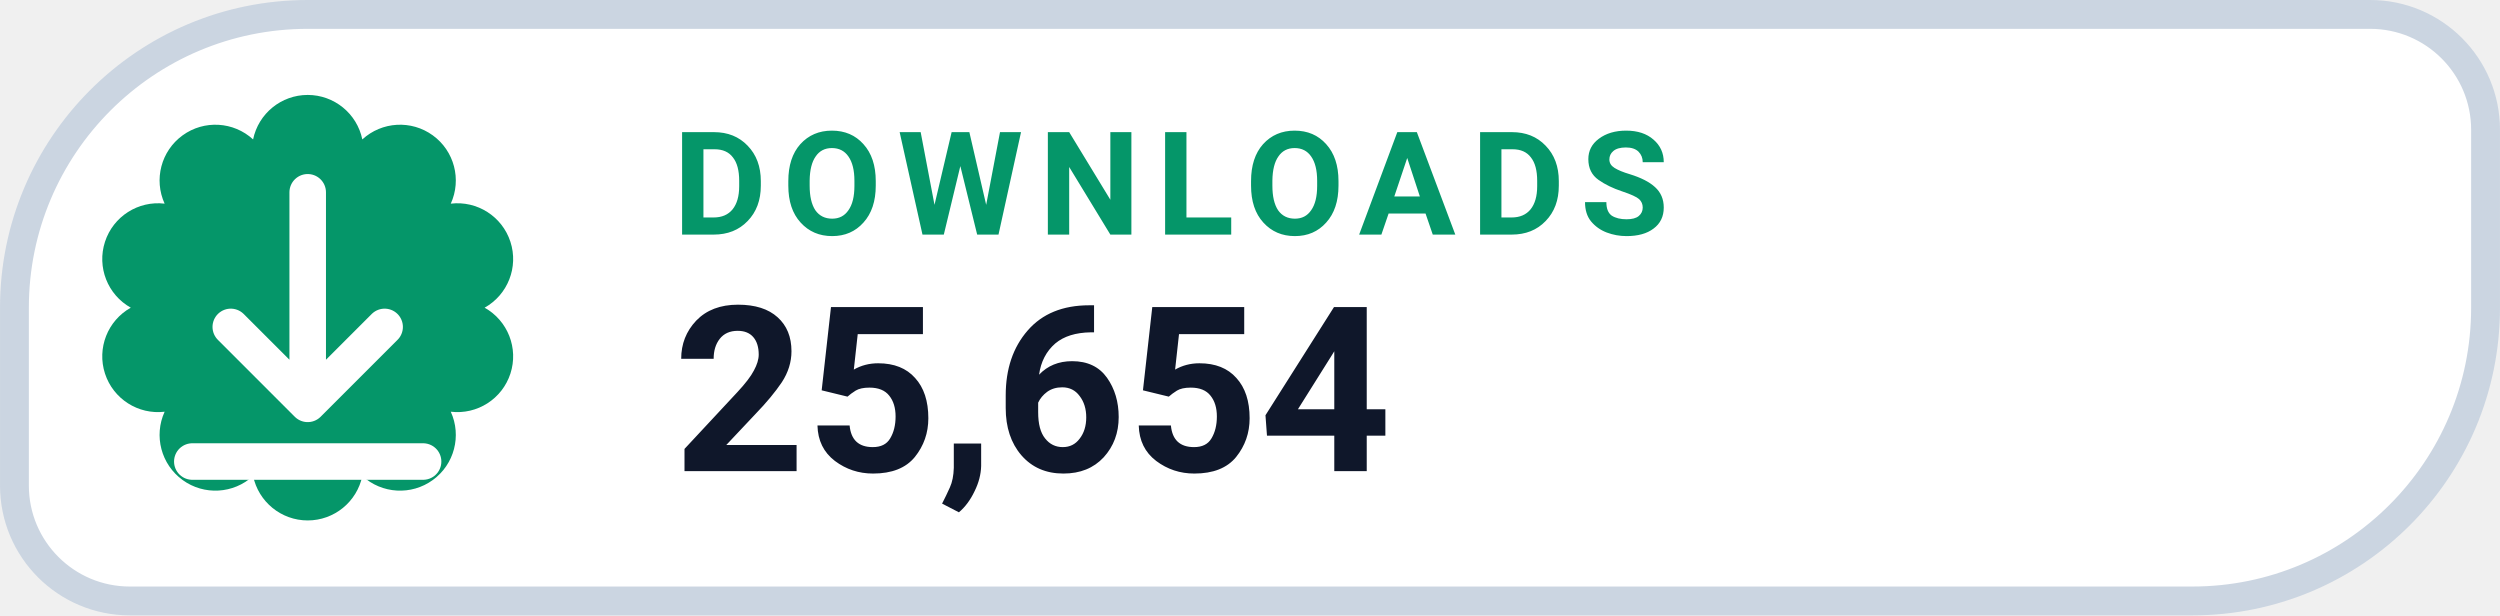
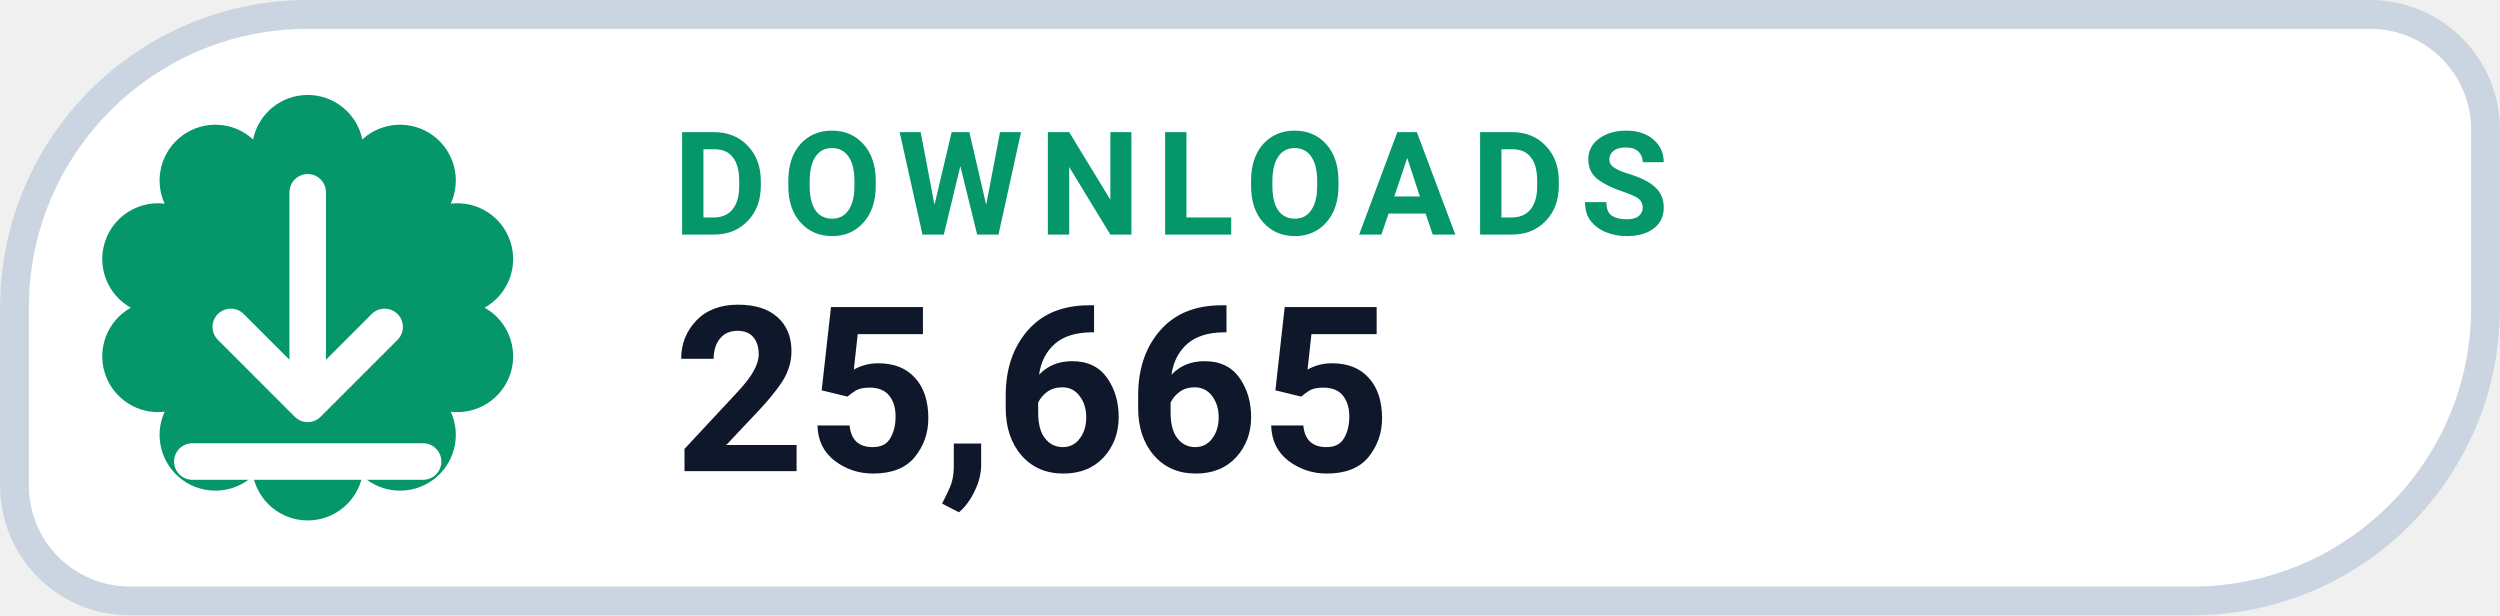
- <svg xmlns="http://www.w3.org/2000/svg" width="126" height="31.015" viewBox="0 0 130 32" role="img" aria-label="DOWNLOADS 25,654">
+ <svg xmlns="http://www.w3.org/2000/svg" width="126" height="31.015" viewBox="0 0 130 32" role="img" aria-label="DOWNLOADS 25,665">
  <path d="M 16.00 0.75 H 123.25 A 6.00 6.00 0 0 1 129.25 6.75 V 16.00 A 15.25 15.25 0 0 1 114.00 31.25 H 6.75 A 6.00 6.00 0 0 1 0.75 25.25 V 16.00 A 15.25 15.25 0 0 1 16.00 0.75 Z" fill="#FFFFFF" stroke="#CBD5E1" stroke-width="1.5" />
  <path d="M 13.16 7.25 A 2.90 2.90 0 0 1 18.84 7.25 A 2.90 2.90 0 0 1 23.44 10.59 A 2.90 2.90 0 0 1 25.20 16.00 A 2.90 2.90 0 0 1 23.44 21.41 A 2.90 2.90 0 0 1 18.84 24.75 A 2.90 2.90 0 0 1 13.16 24.75 A 2.90 2.90 0 0 1 8.56 21.41 A 2.90 2.90 0 0 1 6.80 16.00 A 2.90 2.90 0 0 1 8.56 10.59 A 2.90 2.90 0 0 1 13.16 7.25 Z" fill="#059669" />
  <g transform="translate(16 16)" style="color:#FFFFFF;">
    <path d="M0 -6 v11 m0 0 l4 -4 m-4 4 l-4 -4 M-6 8 h12" fill="none" stroke="currentColor" stroke-width="1.9" stroke-linecap="round" stroke-linejoin="round" />
  </g>
  <text x="35" y="12.2" fill="#059669" font-family="-apple-system,BlinkMacSystemFont,'Segoe UI',Roboto,Helvetica,Arial,sans-serif" font-size="7.5" font-weight="700" letter-spacing=".8">DOWNLOADS</text>
-   <text x="35" y="24.5" fill="#0F172A" font-family="-apple-system,BlinkMacSystemFont,'Segoe UI',Roboto,Helvetica,Arial,sans-serif" font-size="12" font-weight="750">25,654</text>
+   <text x="35" y="24.5" fill="#0F172A" font-family="-apple-system,BlinkMacSystemFont,'Segoe UI',Roboto,Helvetica,Arial,sans-serif" font-size="12" font-weight="750">25,665</text>
</svg>
